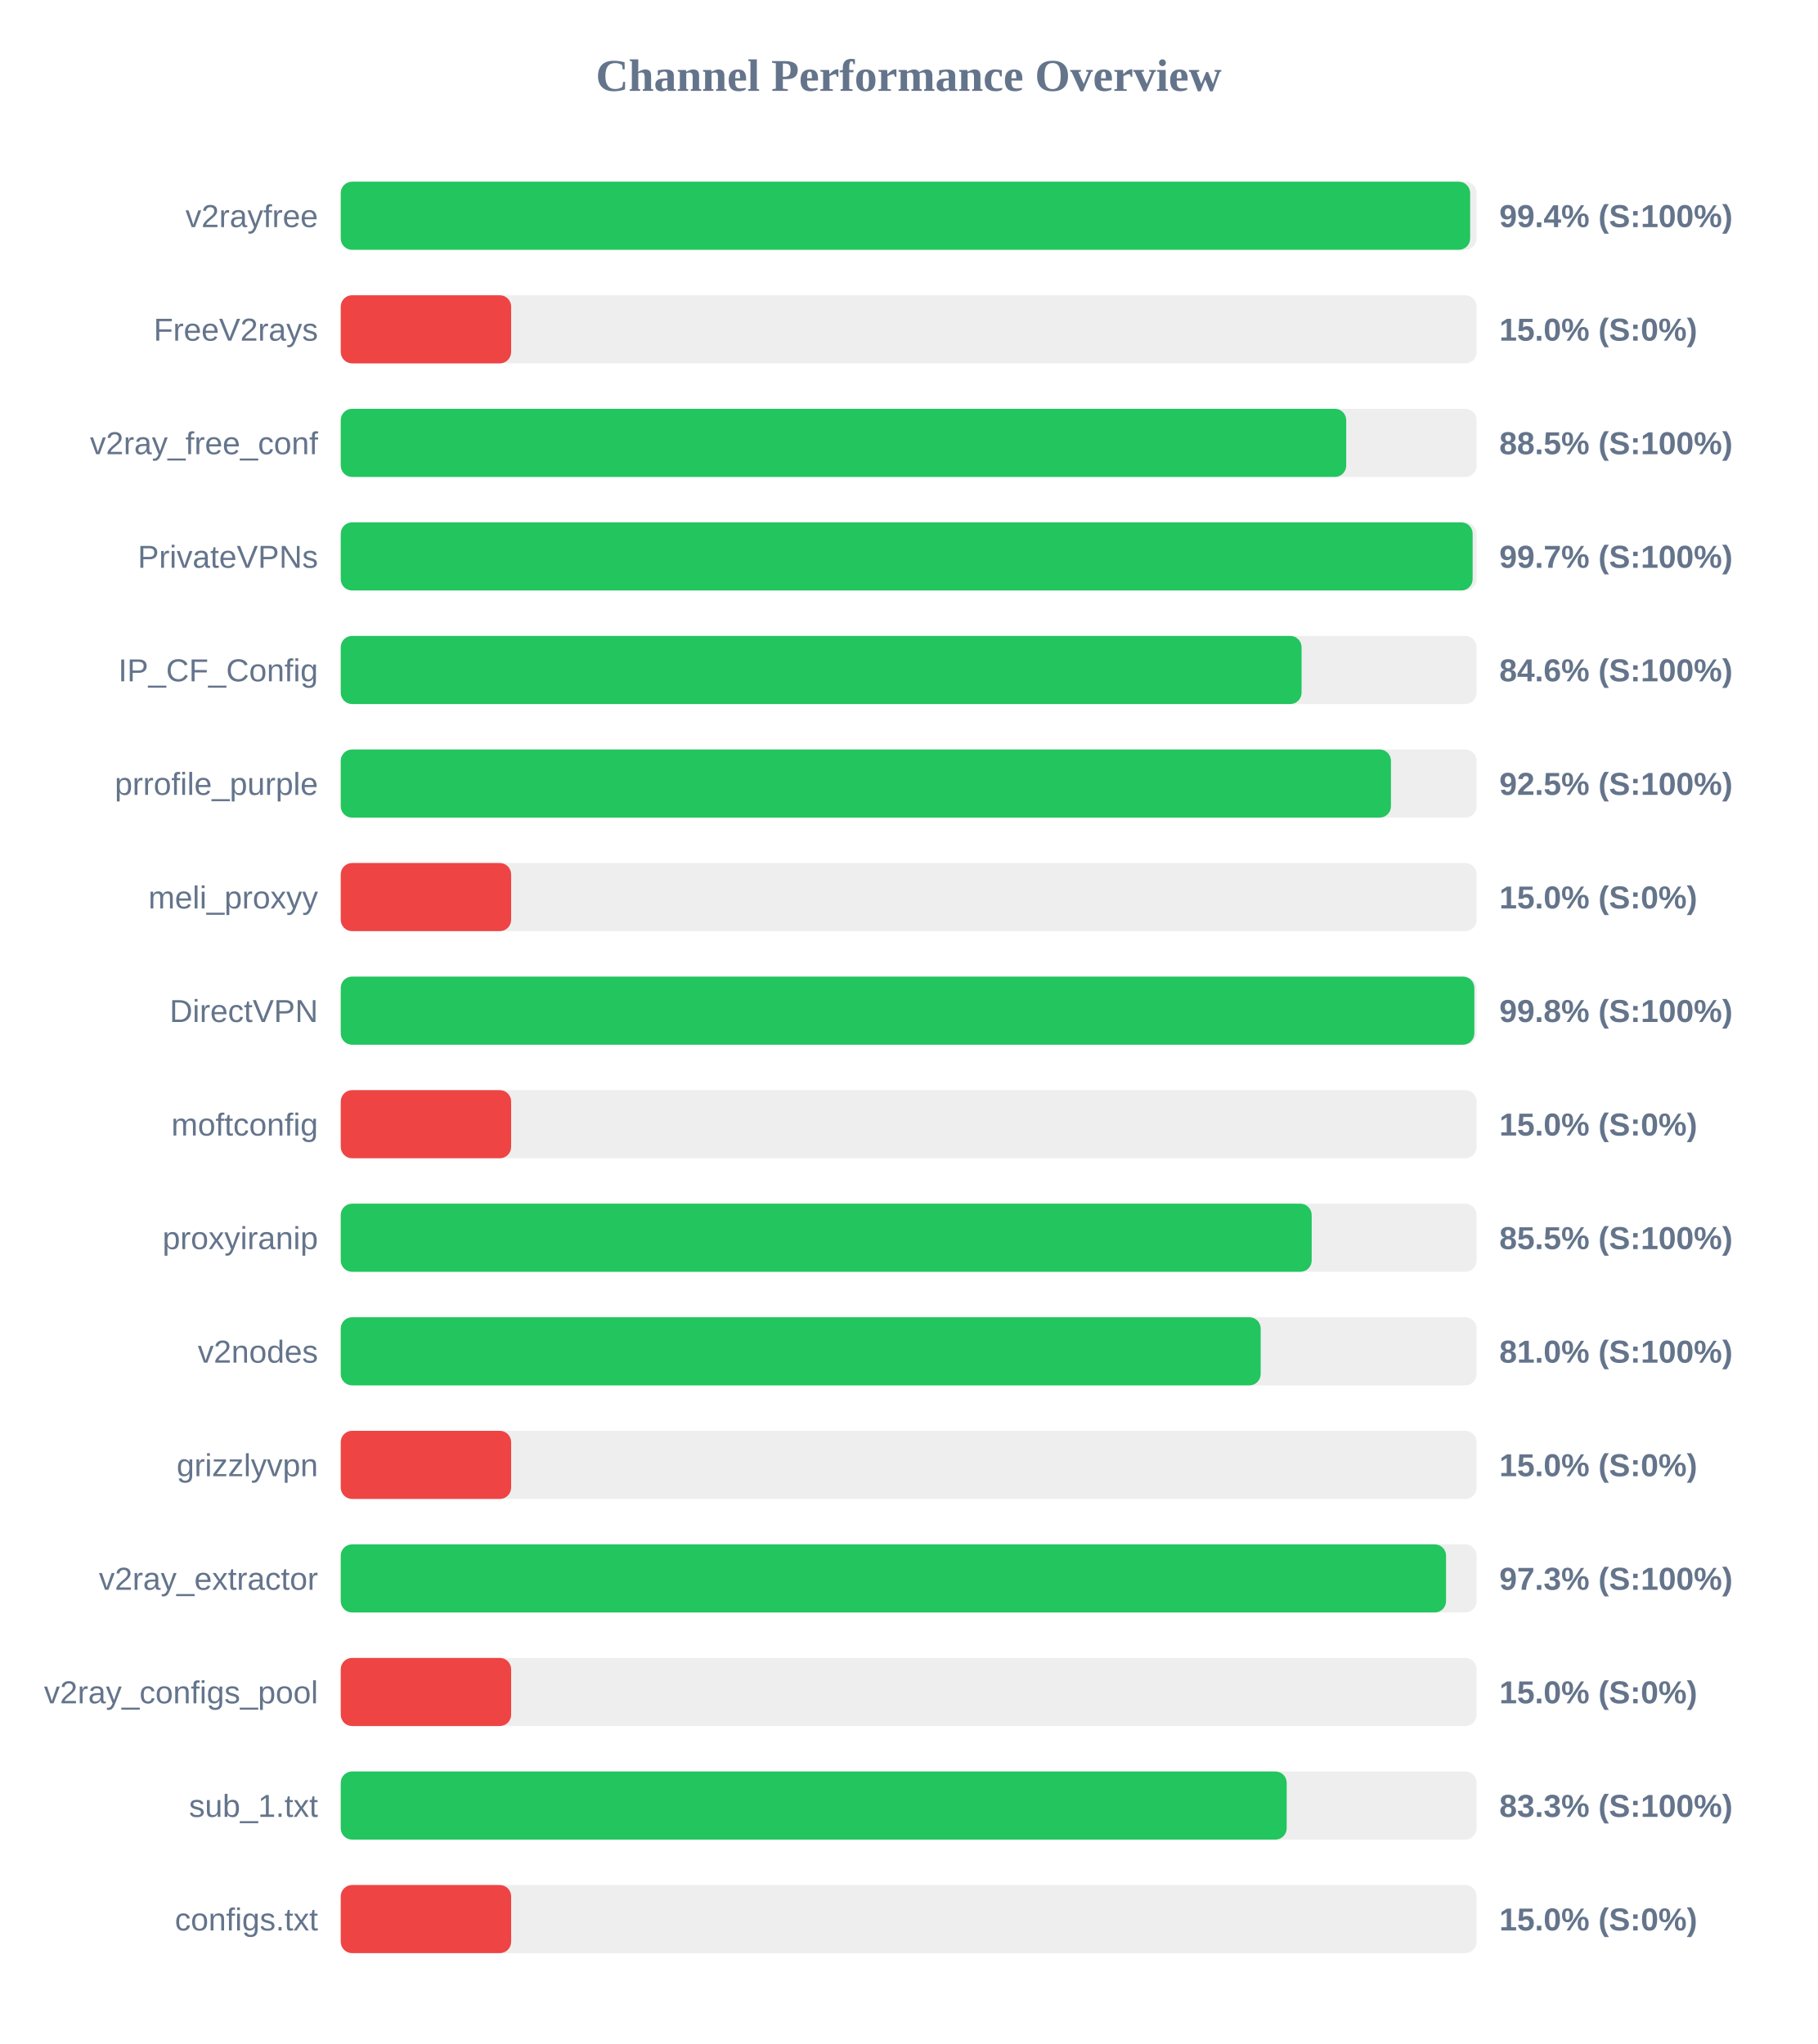
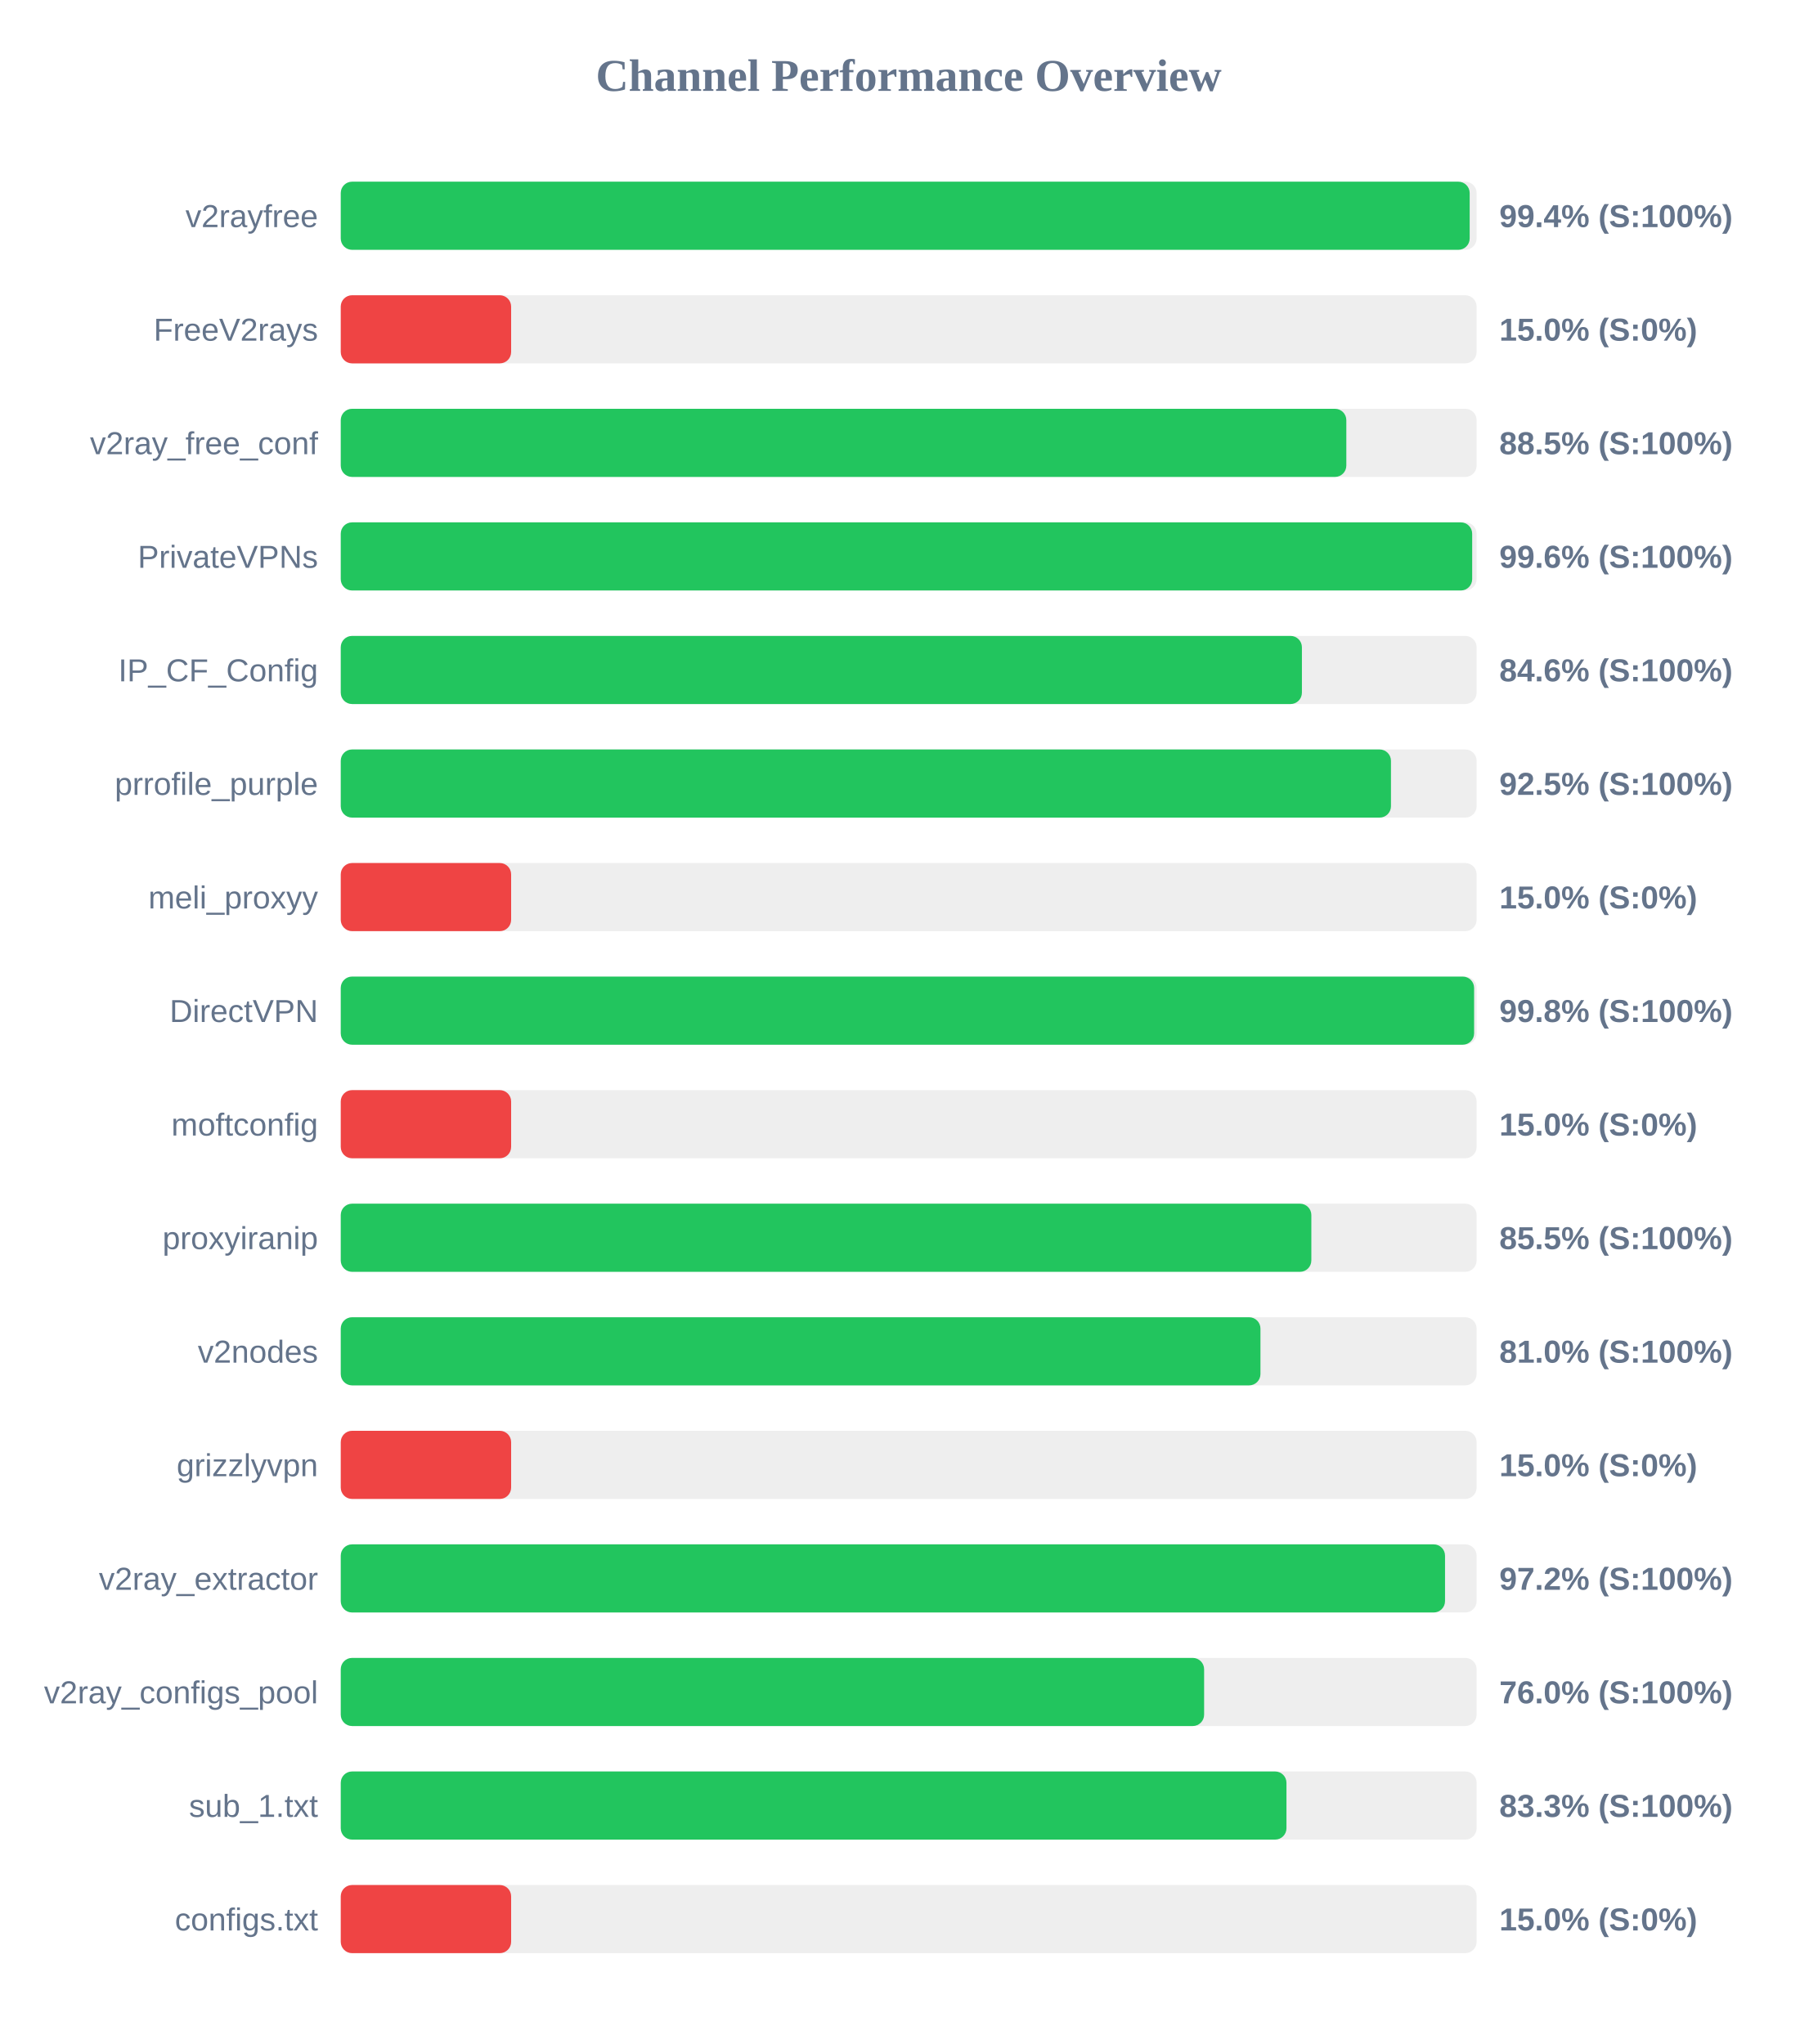
<svg xmlns="http://www.w3.org/2000/svg" width="800" height="900" version="1.1">
  <style>
        .row { font: 14px Arial; fill: #64748b; }
        .score { font: bold 14px Arial; fill: #64748b; }
    </style>
  <text x="400" y="40" text-anchor="middle" font-size="20px" font-weight="bold" fill="#64748b">Channel Performance Overview</text>
  <rect x="150" y="80" width="500" height="30" fill="#eee" rx="5" />
-   <rect x="150" y="80" width="497.15" height="30" fill="#22c55e" rx="5" />
+   <rect x="150" y="80" width="496.95" height="30" fill="#22c55e" rx="5" />
  <text x="140" y="100" text-anchor="end" class="row">v2rayfree</text>
  <text x="660" y="100" text-anchor="start" class="score">99.4% (S:100%)</text>
  <rect x="150" y="130" width="500" height="30" fill="#eee" rx="5" />
  <rect x="150" y="130" width="75.0" height="30" fill="#ef4444" rx="5" />
  <text x="140" y="150" text-anchor="end" class="row">FreeV2rays</text>
  <text x="660" y="150" text-anchor="start" class="score">15.0% (S:0%)</text>
  <rect x="150" y="180" width="500" height="30" fill="#eee" rx="5" />
-   <rect x="150" y="180" width="442.6" height="30" fill="#22c55e" rx="5" />
+   <rect x="150" y="180" width="442.65" height="30" fill="#22c55e" rx="5" />
  <text x="140" y="200" text-anchor="end" class="row">v2ray_free_conf</text>
  <text x="660" y="200" text-anchor="start" class="score">88.5% (S:100%)</text>
  <rect x="150" y="230" width="500" height="30" fill="#eee" rx="5" />
-   <rect x="150" y="230" width="498.25" height="30" fill="#22c55e" rx="5" />
+   <rect x="150" y="230" width="498.05" height="30" fill="#22c55e" rx="5" />
  <text x="140" y="250" text-anchor="end" class="row">PrivateVPNs</text>
-   <text x="660" y="250" text-anchor="start" class="score">99.7% (S:100%)</text>
+   <text x="660" y="250" text-anchor="start" class="score">99.6% (S:100%)</text>
  <rect x="150" y="280" width="500" height="30" fill="#eee" rx="5" />
-   <rect x="150" y="280" width="422.95" height="30" fill="#22c55e" rx="5" />
+   <rect x="150" y="280" width="423.1" height="30" fill="#22c55e" rx="5" />
  <text x="140" y="300" text-anchor="end" class="row">IP_CF_Config</text>
  <text x="660" y="300" text-anchor="start" class="score">84.6% (S:100%)</text>
  <rect x="150" y="330" width="500" height="30" fill="#eee" rx="5" />
  <rect x="150" y="330" width="462.3" height="30" fill="#22c55e" rx="5" />
  <text x="140" y="350" text-anchor="end" class="row">prrofile_purple</text>
  <text x="660" y="350" text-anchor="start" class="score">92.5% (S:100%)</text>
  <rect x="150" y="380" width="500" height="30" fill="#eee" rx="5" />
  <rect x="150" y="380" width="75.0" height="30" fill="#ef4444" rx="5" />
  <text x="140" y="400" text-anchor="end" class="row">meli_proxyy</text>
  <text x="660" y="400" text-anchor="start" class="score">15.0% (S:0%)</text>
  <rect x="150" y="430" width="500" height="30" fill="#eee" rx="5" />
-   <rect x="150" y="430" width="499.0" height="30" fill="#22c55e" rx="5" />
+   <rect x="150" y="430" width="498.9" height="30" fill="#22c55e" rx="5" />
  <text x="140" y="450" text-anchor="end" class="row">DirectVPN</text>
  <text x="660" y="450" text-anchor="start" class="score">99.8% (S:100%)</text>
  <rect x="150" y="480" width="500" height="30" fill="#eee" rx="5" />
  <rect x="150" y="480" width="75.0" height="30" fill="#ef4444" rx="5" />
  <text x="140" y="500" text-anchor="end" class="row">moftconfig</text>
  <text x="660" y="500" text-anchor="start" class="score">15.0% (S:0%)</text>
  <rect x="150" y="530" width="500" height="30" fill="#eee" rx="5" />
-   <rect x="150" y="530" width="427.4" height="30" fill="#22c55e" rx="5" />
+   <rect x="150" y="530" width="427.25" height="30" fill="#22c55e" rx="5" />
  <text x="140" y="550" text-anchor="end" class="row">proxyiranip</text>
  <text x="660" y="550" text-anchor="start" class="score">85.5% (S:100%)</text>
  <rect x="150" y="580" width="500" height="30" fill="#eee" rx="5" />
-   <rect x="150" y="580" width="404.95" height="30" fill="#22c55e" rx="5" />
+   <rect x="150" y="580" width="404.85" height="30" fill="#22c55e" rx="5" />
  <text x="140" y="600" text-anchor="end" class="row">v2nodes</text>
  <text x="660" y="600" text-anchor="start" class="score">81.0% (S:100%)</text>
  <rect x="150" y="630" width="500" height="30" fill="#eee" rx="5" />
  <rect x="150" y="630" width="75.0" height="30" fill="#ef4444" rx="5" />
  <text x="140" y="650" text-anchor="end" class="row">grizzlyvpn</text>
  <text x="660" y="650" text-anchor="start" class="score">15.0% (S:0%)</text>
  <rect x="150" y="680" width="500" height="30" fill="#eee" rx="5" />
-   <rect x="150" y="680" width="486.55" height="30" fill="#22c55e" rx="5" />
+   <rect x="150" y="680" width="486.1" height="30" fill="#22c55e" rx="5" />
  <text x="140" y="700" text-anchor="end" class="row">v2ray_extractor</text>
-   <text x="660" y="700" text-anchor="start" class="score">97.3% (S:100%)</text>
+   <text x="660" y="700" text-anchor="start" class="score">97.2% (S:100%)</text>
  <rect x="150" y="730" width="500" height="30" fill="#eee" rx="5" />
-   <rect x="150" y="730" width="75.0" height="30" fill="#ef4444" rx="5" />
+   <rect x="150" y="730" width="380.05" height="30" fill="#22c55e" rx="5" />
  <text x="140" y="750" text-anchor="end" class="row">v2ray_configs_pool</text>
-   <text x="660" y="750" text-anchor="start" class="score">15.0% (S:0%)</text>
+   <text x="660" y="750" text-anchor="start" class="score">76.0% (S:100%)</text>
  <rect x="150" y="780" width="500" height="30" fill="#eee" rx="5" />
-   <rect x="150" y="780" width="416.4" height="30" fill="#22c55e" rx="5" />
+   <rect x="150" y="780" width="416.3" height="30" fill="#22c55e" rx="5" />
  <text x="140" y="800" text-anchor="end" class="row">sub_1.txt</text>
  <text x="660" y="800" text-anchor="start" class="score">83.3% (S:100%)</text>
  <rect x="150" y="830" width="500" height="30" fill="#eee" rx="5" />
  <rect x="150" y="830" width="75.0" height="30" fill="#ef4444" rx="5" />
  <text x="140" y="850" text-anchor="end" class="row">configs.txt</text>
  <text x="660" y="850" text-anchor="start" class="score">15.0% (S:0%)</text>
</svg>
